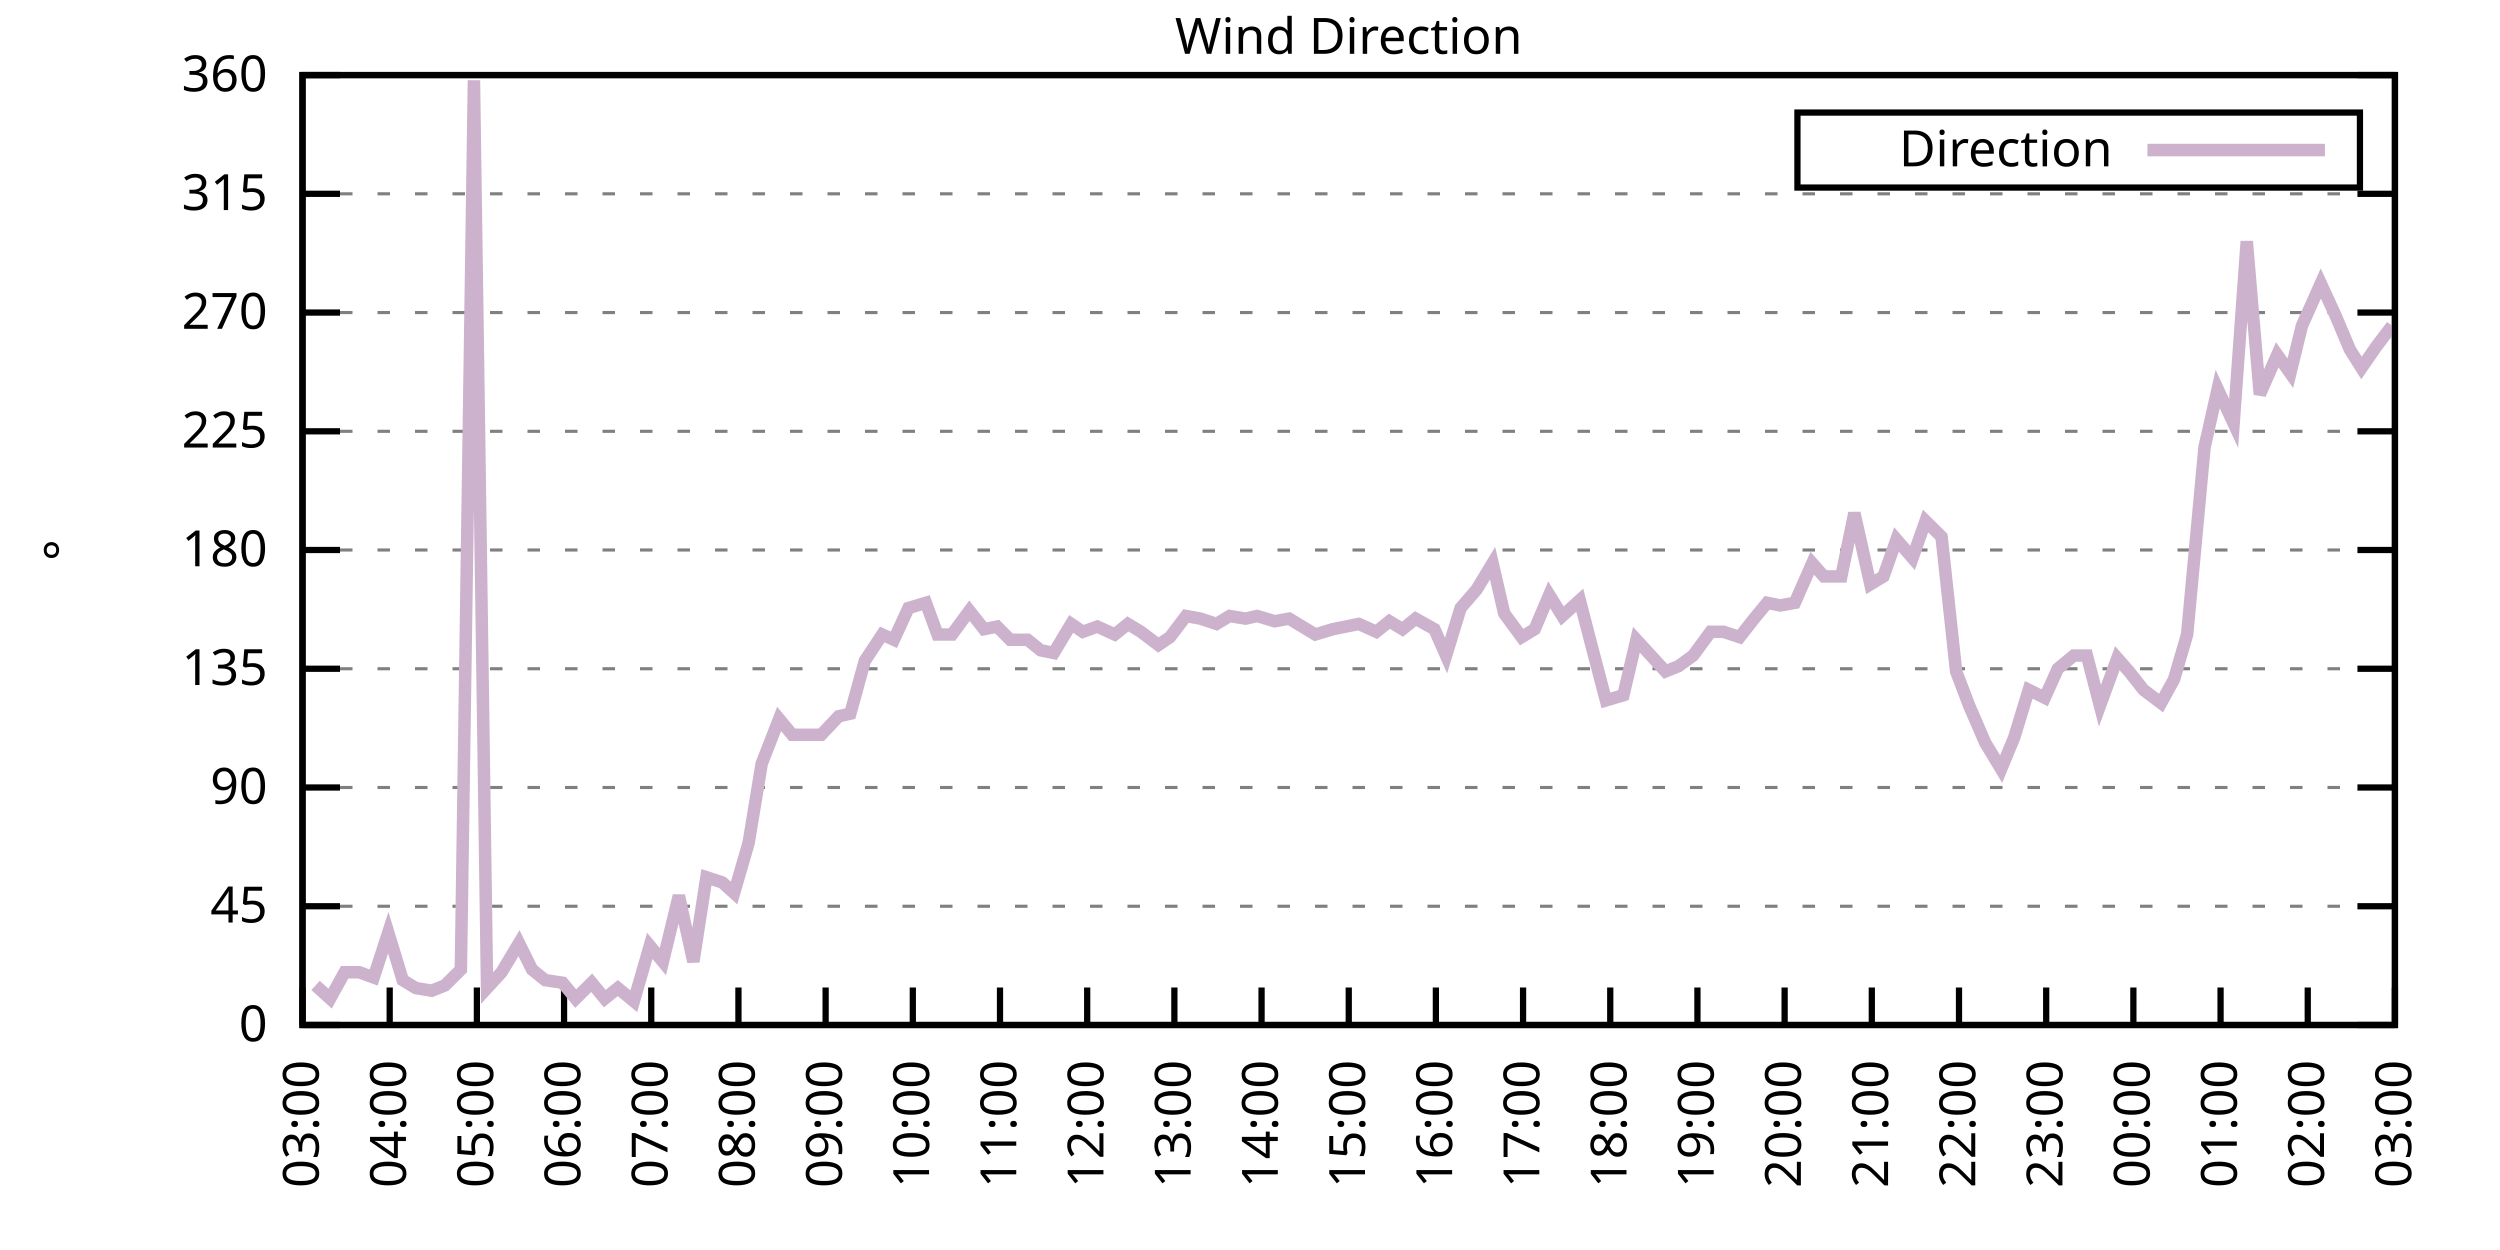
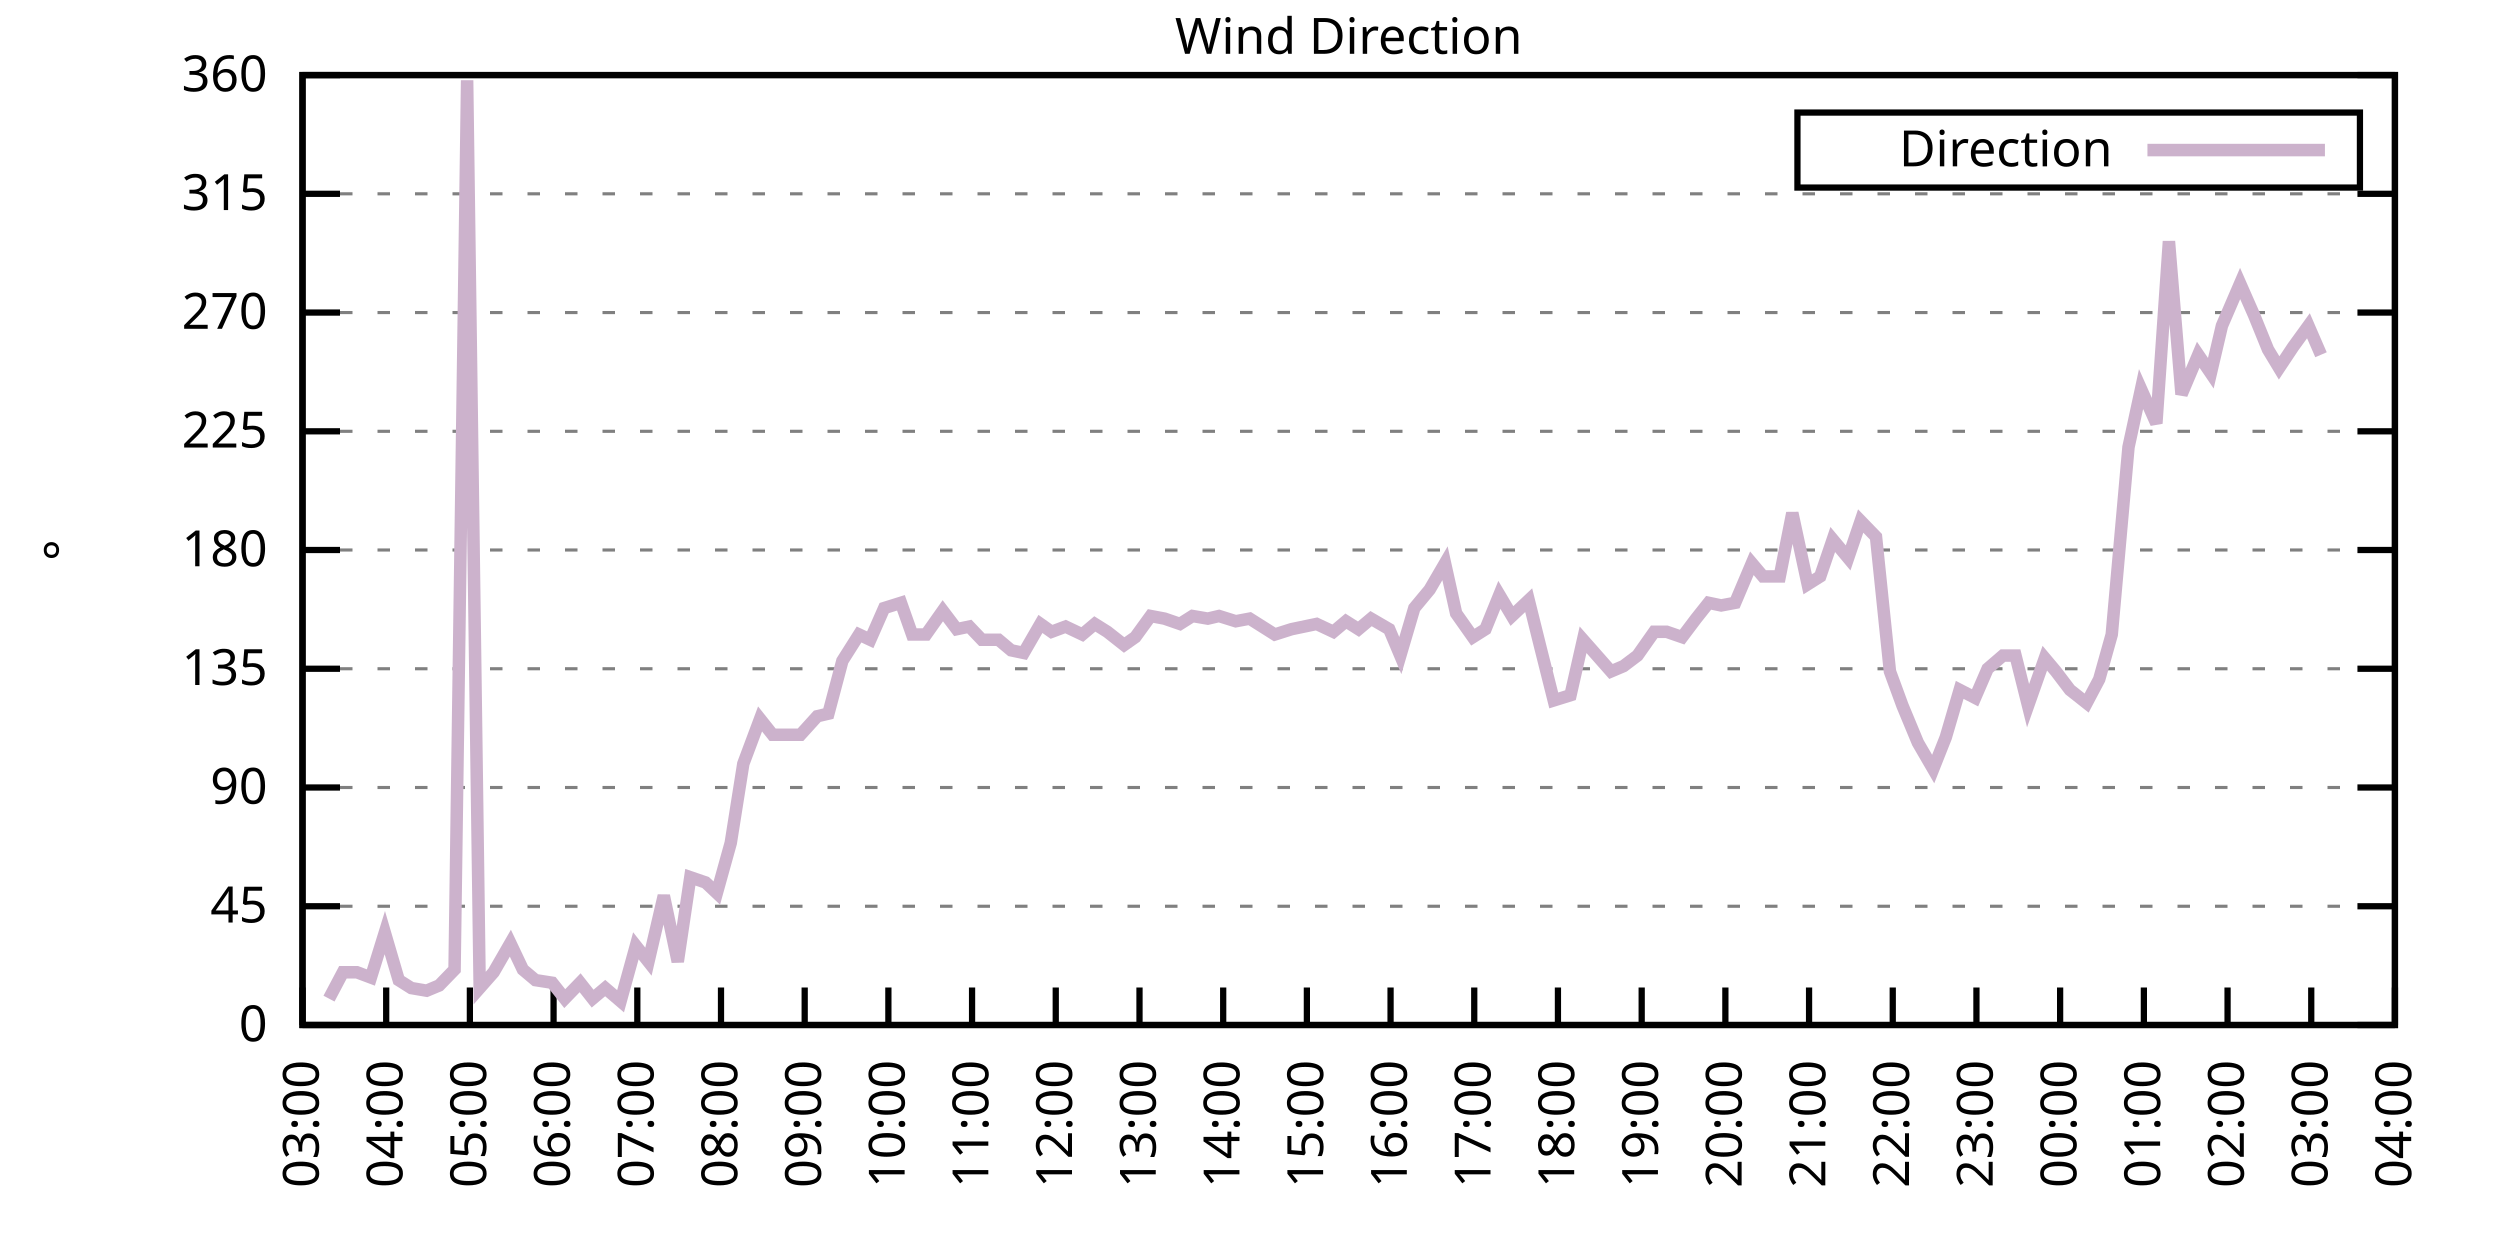
<svg xmlns="http://www.w3.org/2000/svg" xmlns:xlink="http://www.w3.org/1999/xlink" width="400" height="200" viewBox="0 0 400 200">
  <g id="gnuplot_canvas">
    <rect x="0" y="0" width="400" height="200" fill="none" />
    <defs>
      <circle id="gpDot" r="0.5" stroke-width="0.5" stroke="currentColor" />
      <path id="gpPt0" stroke-width="0.333" stroke="currentColor" d="M-1,0 h2 M0,-1 v2" />
      <path id="gpPt1" stroke-width="0.333" stroke="currentColor" d="M-1,-1 L1,1 M1,-1 L-1,1" />
      <path id="gpPt2" stroke-width="0.333" stroke="currentColor" d="M-1,0 L1,0 M0,-1 L0,1 M-1,-1 L1,1 M-1,1 L1,-1" />
      <rect id="gpPt3" stroke-width="0.333" stroke="currentColor" x="-1" y="-1" width="2" height="2" />
      <rect id="gpPt4" stroke-width="0.333" stroke="currentColor" fill="currentColor" x="-1" y="-1" width="2" height="2" />
      <circle id="gpPt5" stroke-width="0.333" stroke="currentColor" cx="0" cy="0" r="1" />
      <use xlink:href="#gpPt5" id="gpPt6" fill="currentColor" stroke="none" />
      <path id="gpPt7" stroke-width="0.333" stroke="currentColor" d="M0,-1.33 L-1.33,0.67 L1.33,0.67 z" />
      <use xlink:href="#gpPt7" id="gpPt8" fill="currentColor" stroke="none" />
      <use xlink:href="#gpPt7" id="gpPt9" stroke="currentColor" transform="rotate(180)" />
      <use xlink:href="#gpPt9" id="gpPt10" fill="currentColor" stroke="none" />
      <use xlink:href="#gpPt3" id="gpPt11" stroke="currentColor" transform="rotate(45)" />
      <use xlink:href="#gpPt11" id="gpPt12" fill="currentColor" stroke="none" />
      <path id="gpPt13" stroke-width="0.333" stroke="currentColor" d="M0,1.330 L1.265,0.411 L0.782,-1.067 L-0.782,-1.076 L-1.265,0.411 z" />
      <use xlink:href="#gpPt13" id="gpPt14" fill="currentColor" stroke="none" />
      <filter id="textbox" filterUnits="objectBoundingBox" x="0" y="0" height="1" width="1">
        <feFlood flood-color="white" flood-opacity="1" result="bgnd" />
        <feComposite in="SourceGraphic" in2="bgnd" operator="atop" />
      </filter>
      <filter id="greybox" filterUnits="objectBoundingBox" x="0" y="0" height="1" width="1">
        <feFlood flood-color="lightgrey" flood-opacity="1" result="grey" />
        <feComposite in="SourceGraphic" in2="grey" operator="atop" />
      </filter>
    </defs>
    <g fill="none" color="white" stroke="currentColor" stroke-width="1.00" stroke-linecap="butt" stroke-linejoin="miter">
</g>
    <g fill="none" color="black" stroke="currentColor" stroke-width="1.00" stroke-linecap="butt" stroke-linejoin="miter">
      <g stroke="none" shape-rendering="crispEdges">
        <polygon fill="rgb(255, 255, 255)" points="48.40,164.00 383.18,164.00 383.18,12.02 48.40,12.02 " />
      </g>
    </g>
    <g fill="none" color="black" stroke="currentColor" stroke-width="1.00" stroke-linecap="butt" stroke-linejoin="miter">
</g>
    <g fill="none" color="black" stroke="black" stroke-width="0.50" stroke-linecap="butt" stroke-linejoin="miter">
</g>
    <g fill="none" color="gray" stroke="currentColor" stroke-width="0.50" stroke-linecap="butt" stroke-linejoin="miter">
      <path stroke="gray" stroke-dasharray="2,4" class="gridline" d="M48.40,164.00 L383.19,164.00  " />
    </g>
    <g fill="none" color="gray" stroke="gray" stroke-width="1.00" stroke-linecap="butt" stroke-linejoin="miter">
</g>
    <g fill="none" color="black" stroke="currentColor" stroke-width="1.00" stroke-linecap="butt" stroke-linejoin="miter">
      <path stroke="black" d="M48.40,164.00 L54.40,164.00 M383.19,164.00 L377.19,164.00  " />
      <g transform="translate(42.80,166.60)" stroke="none" fill="black" font-family="Sans" font-size="8.00" text-anchor="end">
        <text>
          <tspan font-family="Sans"> 0</tspan>
        </text>
      </g>
    </g>
    <g fill="none" color="black" stroke="currentColor" stroke-width="1.00" stroke-linecap="butt" stroke-linejoin="miter">
</g>
    <g fill="none" color="black" stroke="black" stroke-width="0.50" stroke-linecap="butt" stroke-linejoin="miter">
</g>
    <g fill="none" color="gray" stroke="currentColor" stroke-width="0.50" stroke-linecap="butt" stroke-linejoin="miter">
      <path stroke="gray" stroke-dasharray="2,4" class="gridline" d="M48.40,145.00 L383.19,145.00  " />
    </g>
    <g fill="none" color="gray" stroke="gray" stroke-width="1.00" stroke-linecap="butt" stroke-linejoin="miter">
</g>
    <g fill="none" color="black" stroke="currentColor" stroke-width="1.00" stroke-linecap="butt" stroke-linejoin="miter">
      <path stroke="black" d="M48.40,145.00 L54.40,145.00 M383.19,145.00 L377.19,145.00  " />
      <g transform="translate(42.80,147.60)" stroke="none" fill="black" font-family="Sans" font-size="8.00" text-anchor="end">
        <text>
          <tspan font-family="Sans"> 45</tspan>
        </text>
      </g>
    </g>
    <g fill="none" color="black" stroke="currentColor" stroke-width="1.00" stroke-linecap="butt" stroke-linejoin="miter">
</g>
    <g fill="none" color="black" stroke="black" stroke-width="0.50" stroke-linecap="butt" stroke-linejoin="miter">
</g>
    <g fill="none" color="gray" stroke="currentColor" stroke-width="0.50" stroke-linecap="butt" stroke-linejoin="miter">
      <path stroke="gray" stroke-dasharray="2,4" class="gridline" d="M48.40,126.00 L383.19,126.00  " />
    </g>
    <g fill="none" color="gray" stroke="gray" stroke-width="1.00" stroke-linecap="butt" stroke-linejoin="miter">
</g>
    <g fill="none" color="black" stroke="currentColor" stroke-width="1.00" stroke-linecap="butt" stroke-linejoin="miter">
      <path stroke="black" d="M48.40,126.00 L54.40,126.00 M383.19,126.00 L377.19,126.00  " />
      <g transform="translate(42.80,128.60)" stroke="none" fill="black" font-family="Sans" font-size="8.00" text-anchor="end">
        <text>
          <tspan font-family="Sans"> 90</tspan>
        </text>
      </g>
    </g>
    <g fill="none" color="black" stroke="currentColor" stroke-width="1.00" stroke-linecap="butt" stroke-linejoin="miter">
</g>
    <g fill="none" color="black" stroke="black" stroke-width="0.50" stroke-linecap="butt" stroke-linejoin="miter">
</g>
    <g fill="none" color="gray" stroke="currentColor" stroke-width="0.50" stroke-linecap="butt" stroke-linejoin="miter">
      <path stroke="gray" stroke-dasharray="2,4" class="gridline" d="M48.40,107.00 L383.19,107.00  " />
    </g>
    <g fill="none" color="gray" stroke="gray" stroke-width="1.00" stroke-linecap="butt" stroke-linejoin="miter">
</g>
    <g fill="none" color="black" stroke="currentColor" stroke-width="1.00" stroke-linecap="butt" stroke-linejoin="miter">
      <path stroke="black" d="M48.40,107.00 L54.40,107.00 M383.19,107.00 L377.19,107.00  " />
      <g transform="translate(42.80,109.60)" stroke="none" fill="black" font-family="Sans" font-size="8.00" text-anchor="end">
        <text>
          <tspan font-family="Sans"> 135</tspan>
        </text>
      </g>
    </g>
    <g fill="none" color="black" stroke="currentColor" stroke-width="1.00" stroke-linecap="butt" stroke-linejoin="miter">
</g>
    <g fill="none" color="black" stroke="black" stroke-width="0.50" stroke-linecap="butt" stroke-linejoin="miter">
</g>
    <g fill="none" color="gray" stroke="currentColor" stroke-width="0.50" stroke-linecap="butt" stroke-linejoin="miter">
      <path stroke="gray" stroke-dasharray="2,4" class="gridline" d="M48.40,88.00 L383.19,88.00  " />
    </g>
    <g fill="none" color="gray" stroke="gray" stroke-width="1.00" stroke-linecap="butt" stroke-linejoin="miter">
</g>
    <g fill="none" color="black" stroke="currentColor" stroke-width="1.00" stroke-linecap="butt" stroke-linejoin="miter">
      <path stroke="black" d="M48.40,88.00 L54.40,88.00 M383.19,88.00 L377.19,88.00  " />
      <g transform="translate(42.80,90.60)" stroke="none" fill="black" font-family="Sans" font-size="8.00" text-anchor="end">
        <text>
          <tspan font-family="Sans"> 180</tspan>
        </text>
      </g>
    </g>
    <g fill="none" color="black" stroke="currentColor" stroke-width="1.00" stroke-linecap="butt" stroke-linejoin="miter">
</g>
    <g fill="none" color="black" stroke="black" stroke-width="0.50" stroke-linecap="butt" stroke-linejoin="miter">
</g>
    <g fill="none" color="gray" stroke="currentColor" stroke-width="0.50" stroke-linecap="butt" stroke-linejoin="miter">
      <path stroke="gray" stroke-dasharray="2,4" class="gridline" d="M48.40,69.01 L383.19,69.01  " />
    </g>
    <g fill="none" color="gray" stroke="gray" stroke-width="1.00" stroke-linecap="butt" stroke-linejoin="miter">
</g>
    <g fill="none" color="black" stroke="currentColor" stroke-width="1.00" stroke-linecap="butt" stroke-linejoin="miter">
      <path stroke="black" d="M48.40,69.01 L54.40,69.01 M383.19,69.01 L377.19,69.01  " />
      <g transform="translate(42.80,71.61)" stroke="none" fill="black" font-family="Sans" font-size="8.00" text-anchor="end">
        <text>
          <tspan font-family="Sans"> 225</tspan>
        </text>
      </g>
    </g>
    <g fill="none" color="black" stroke="currentColor" stroke-width="1.00" stroke-linecap="butt" stroke-linejoin="miter">
</g>
    <g fill="none" color="black" stroke="black" stroke-width="0.50" stroke-linecap="butt" stroke-linejoin="miter">
</g>
    <g fill="none" color="gray" stroke="currentColor" stroke-width="0.50" stroke-linecap="butt" stroke-linejoin="miter">
      <path stroke="gray" stroke-dasharray="2,4" class="gridline" d="M48.40,50.01 L383.19,50.01  " />
    </g>
    <g fill="none" color="gray" stroke="gray" stroke-width="1.00" stroke-linecap="butt" stroke-linejoin="miter">
</g>
    <g fill="none" color="black" stroke="currentColor" stroke-width="1.00" stroke-linecap="butt" stroke-linejoin="miter">
      <path stroke="black" d="M48.40,50.01 L54.40,50.01 M383.19,50.01 L377.19,50.01  " />
      <g transform="translate(42.80,52.61)" stroke="none" fill="black" font-family="Sans" font-size="8.00" text-anchor="end">
        <text>
          <tspan font-family="Sans"> 270</tspan>
        </text>
      </g>
    </g>
    <g fill="none" color="black" stroke="currentColor" stroke-width="1.00" stroke-linecap="butt" stroke-linejoin="miter">
</g>
    <g fill="none" color="black" stroke="black" stroke-width="0.50" stroke-linecap="butt" stroke-linejoin="miter">
</g>
    <g fill="none" color="gray" stroke="currentColor" stroke-width="0.50" stroke-linecap="butt" stroke-linejoin="miter">
      <path stroke="gray" stroke-dasharray="2,4" class="gridline" d="M48.40,31.01 L383.19,31.01  " />
    </g>
    <g fill="none" color="gray" stroke="gray" stroke-width="1.00" stroke-linecap="butt" stroke-linejoin="miter">
</g>
    <g fill="none" color="black" stroke="currentColor" stroke-width="1.00" stroke-linecap="butt" stroke-linejoin="miter">
      <path stroke="black" d="M48.40,31.01 L54.40,31.01 M383.19,31.01 L377.19,31.01  " />
      <g transform="translate(42.80,33.61)" stroke="none" fill="black" font-family="Sans" font-size="8.00" text-anchor="end">
        <text>
          <tspan font-family="Sans"> 315</tspan>
        </text>
      </g>
    </g>
    <g fill="none" color="black" stroke="currentColor" stroke-width="1.00" stroke-linecap="butt" stroke-linejoin="miter">
</g>
    <g fill="none" color="black" stroke="black" stroke-width="0.50" stroke-linecap="butt" stroke-linejoin="miter">
</g>
    <g fill="none" color="gray" stroke="currentColor" stroke-width="0.50" stroke-linecap="butt" stroke-linejoin="miter">
      <path stroke="gray" stroke-dasharray="2,4" class="gridline" d="M48.40,12.01 L383.19,12.01  " />
    </g>
    <g fill="none" color="gray" stroke="gray" stroke-width="1.00" stroke-linecap="butt" stroke-linejoin="miter">
</g>
    <g fill="none" color="black" stroke="currentColor" stroke-width="1.00" stroke-linecap="butt" stroke-linejoin="miter">
      <path stroke="black" d="M48.40,12.01 L54.40,12.01 M383.19,12.01 L377.19,12.01  " />
      <g transform="translate(42.80,14.61)" stroke="none" fill="black" font-family="Sans" font-size="8.00" text-anchor="end">
        <text>
          <tspan font-family="Sans"> 360</tspan>
        </text>
      </g>
    </g>
    <g fill="none" color="black" stroke="currentColor" stroke-width="1.00" stroke-linecap="butt" stroke-linejoin="miter">
      <path stroke="black" d="M48.40,164.00 L48.40,158.00  " />
      <g transform="translate(51.00,169.60) rotate(270.00)" stroke="none" fill="black" font-family="Sans" font-size="8.00" text-anchor="end">
        <text>
          <tspan font-family="Sans">03:00</tspan>
        </text>
      </g>
    </g>
    <g fill="none" color="black" stroke="currentColor" stroke-width="1.00" stroke-linecap="butt" stroke-linejoin="miter">
-       <path stroke="black" d="M62.35,164.00 L62.35,158.00  " />
-       <g transform="translate(64.95,169.60) rotate(270.00)" stroke="none" fill="black" font-family="Sans" font-size="8.00" text-anchor="end">
+       <path stroke="black" d="M61.79,164.00 L61.79,158.00  " />
+       <g transform="translate(64.39,169.60) rotate(270.00)" stroke="none" fill="black" font-family="Sans" font-size="8.00" text-anchor="end">
        <text>
          <tspan font-family="Sans">04:00</tspan>
        </text>
      </g>
    </g>
    <g fill="none" color="black" stroke="currentColor" stroke-width="1.00" stroke-linecap="butt" stroke-linejoin="miter">
-       <path stroke="black" d="M76.30,164.00 L76.30,158.00  " />
-       <g transform="translate(78.90,169.60) rotate(270.00)" stroke="none" fill="black" font-family="Sans" font-size="8.00" text-anchor="end">
+       <path stroke="black" d="M75.18,164.00 L75.18,158.00  " />
+       <g transform="translate(77.78,169.60) rotate(270.00)" stroke="none" fill="black" font-family="Sans" font-size="8.00" text-anchor="end">
        <text>
          <tspan font-family="Sans">05:00</tspan>
        </text>
      </g>
    </g>
    <g fill="none" color="black" stroke="currentColor" stroke-width="1.00" stroke-linecap="butt" stroke-linejoin="miter">
-       <path stroke="black" d="M90.25,164.00 L90.25,158.00  " />
-       <g transform="translate(92.85,169.60) rotate(270.00)" stroke="none" fill="black" font-family="Sans" font-size="8.00" text-anchor="end">
+       <path stroke="black" d="M88.57,164.00 L88.57,158.00  " />
+       <g transform="translate(91.17,169.60) rotate(270.00)" stroke="none" fill="black" font-family="Sans" font-size="8.00" text-anchor="end">
        <text>
          <tspan font-family="Sans">06:00</tspan>
        </text>
      </g>
    </g>
    <g fill="none" color="black" stroke="currentColor" stroke-width="1.00" stroke-linecap="butt" stroke-linejoin="miter">
-       <path stroke="black" d="M104.20,164.00 L104.20,158.00  " />
-       <g transform="translate(106.80,169.60) rotate(270.00)" stroke="none" fill="black" font-family="Sans" font-size="8.00" text-anchor="end">
+       <path stroke="black" d="M101.97,164.00 L101.97,158.00  " />
+       <g transform="translate(104.57,169.60) rotate(270.00)" stroke="none" fill="black" font-family="Sans" font-size="8.00" text-anchor="end">
        <text>
          <tspan font-family="Sans">07:00</tspan>
        </text>
      </g>
    </g>
    <g fill="none" color="black" stroke="currentColor" stroke-width="1.00" stroke-linecap="butt" stroke-linejoin="miter">
-       <path stroke="black" d="M118.15,164.00 L118.15,158.00  " />
-       <g transform="translate(120.75,169.60) rotate(270.00)" stroke="none" fill="black" font-family="Sans" font-size="8.00" text-anchor="end">
+       <path stroke="black" d="M115.36,164.00 L115.36,158.00  " />
+       <g transform="translate(117.96,169.60) rotate(270.00)" stroke="none" fill="black" font-family="Sans" font-size="8.00" text-anchor="end">
        <text>
          <tspan font-family="Sans">08:00</tspan>
        </text>
      </g>
    </g>
    <g fill="none" color="black" stroke="currentColor" stroke-width="1.00" stroke-linecap="butt" stroke-linejoin="miter">
-       <path stroke="black" d="M132.10,164.00 L132.10,158.00  " />
-       <g transform="translate(134.70,169.60) rotate(270.00)" stroke="none" fill="black" font-family="Sans" font-size="8.00" text-anchor="end">
+       <path stroke="black" d="M128.75,164.00 L128.75,158.00  " />
+       <g transform="translate(131.35,169.60) rotate(270.00)" stroke="none" fill="black" font-family="Sans" font-size="8.00" text-anchor="end">
        <text>
          <tspan font-family="Sans">09:00</tspan>
        </text>
      </g>
    </g>
    <g fill="none" color="black" stroke="currentColor" stroke-width="1.00" stroke-linecap="butt" stroke-linejoin="miter">
-       <path stroke="black" d="M146.05,164.00 L146.05,158.00  " />
-       <g transform="translate(148.65,169.60) rotate(270.00)" stroke="none" fill="black" font-family="Sans" font-size="8.00" text-anchor="end">
+       <path stroke="black" d="M142.14,164.00 L142.14,158.00  " />
+       <g transform="translate(144.74,169.60) rotate(270.00)" stroke="none" fill="black" font-family="Sans" font-size="8.00" text-anchor="end">
        <text>
          <tspan font-family="Sans">10:00</tspan>
        </text>
      </g>
    </g>
    <g fill="none" color="black" stroke="currentColor" stroke-width="1.00" stroke-linecap="butt" stroke-linejoin="miter">
-       <path stroke="black" d="M160.00,164.00 L160.00,158.00  " />
-       <g transform="translate(162.60,169.60) rotate(270.00)" stroke="none" fill="black" font-family="Sans" font-size="8.00" text-anchor="end">
+       <path stroke="black" d="M155.53,164.00 L155.53,158.00  " />
+       <g transform="translate(158.13,169.60) rotate(270.00)" stroke="none" fill="black" font-family="Sans" font-size="8.00" text-anchor="end">
        <text>
          <tspan font-family="Sans">11:00</tspan>
        </text>
      </g>
    </g>
    <g fill="none" color="black" stroke="currentColor" stroke-width="1.00" stroke-linecap="butt" stroke-linejoin="miter">
-       <path stroke="black" d="M173.95,164.00 L173.95,158.00  " />
-       <g transform="translate(176.55,169.60) rotate(270.00)" stroke="none" fill="black" font-family="Sans" font-size="8.00" text-anchor="end">
+       <path stroke="black" d="M168.92,164.00 L168.92,158.00  " />
+       <g transform="translate(171.52,169.60) rotate(270.00)" stroke="none" fill="black" font-family="Sans" font-size="8.00" text-anchor="end">
        <text>
          <tspan font-family="Sans">12:00</tspan>
        </text>
      </g>
    </g>
    <g fill="none" color="black" stroke="currentColor" stroke-width="1.00" stroke-linecap="butt" stroke-linejoin="miter">
-       <path stroke="black" d="M187.90,164.00 L187.90,158.00  " />
-       <g transform="translate(190.50,169.60) rotate(270.00)" stroke="none" fill="black" font-family="Sans" font-size="8.00" text-anchor="end">
+       <path stroke="black" d="M182.32,164.00 L182.32,158.00  " />
+       <g transform="translate(184.92,169.60) rotate(270.00)" stroke="none" fill="black" font-family="Sans" font-size="8.00" text-anchor="end">
        <text>
          <tspan font-family="Sans">13:00</tspan>
        </text>
      </g>
    </g>
    <g fill="none" color="black" stroke="currentColor" stroke-width="1.00" stroke-linecap="butt" stroke-linejoin="miter">
-       <path stroke="black" d="M201.85,164.00 L201.85,158.00  " />
-       <g transform="translate(204.45,169.60) rotate(270.00)" stroke="none" fill="black" font-family="Sans" font-size="8.00" text-anchor="end">
+       <path stroke="black" d="M195.71,164.00 L195.71,158.00  " />
+       <g transform="translate(198.31,169.60) rotate(270.00)" stroke="none" fill="black" font-family="Sans" font-size="8.00" text-anchor="end">
        <text>
          <tspan font-family="Sans">14:00</tspan>
        </text>
      </g>
    </g>
    <g fill="none" color="black" stroke="currentColor" stroke-width="1.00" stroke-linecap="butt" stroke-linejoin="miter">
-       <path stroke="black" d="M215.80,164.00 L215.80,158.00  " />
-       <g transform="translate(218.40,169.60) rotate(270.00)" stroke="none" fill="black" font-family="Sans" font-size="8.00" text-anchor="end">
+       <path stroke="black" d="M209.10,164.00 L209.10,158.00  " />
+       <g transform="translate(211.70,169.60) rotate(270.00)" stroke="none" fill="black" font-family="Sans" font-size="8.00" text-anchor="end">
        <text>
          <tspan font-family="Sans">15:00</tspan>
        </text>
      </g>
    </g>
    <g fill="none" color="black" stroke="currentColor" stroke-width="1.00" stroke-linecap="butt" stroke-linejoin="miter">
-       <path stroke="black" d="M229.74,164.00 L229.74,158.00  " />
-       <g transform="translate(232.34,169.60) rotate(270.00)" stroke="none" fill="black" font-family="Sans" font-size="8.00" text-anchor="end">
+       <path stroke="black" d="M222.49,164.00 L222.49,158.00  " />
+       <g transform="translate(225.09,169.60) rotate(270.00)" stroke="none" fill="black" font-family="Sans" font-size="8.00" text-anchor="end">
        <text>
          <tspan font-family="Sans">16:00</tspan>
        </text>
      </g>
    </g>
    <g fill="none" color="black" stroke="currentColor" stroke-width="1.00" stroke-linecap="butt" stroke-linejoin="miter">
-       <path stroke="black" d="M243.69,164.00 L243.69,158.00  " />
-       <g transform="translate(246.29,169.60) rotate(270.00)" stroke="none" fill="black" font-family="Sans" font-size="8.00" text-anchor="end">
+       <path stroke="black" d="M235.88,164.00 L235.88,158.00  " />
+       <g transform="translate(238.48,169.60) rotate(270.00)" stroke="none" fill="black" font-family="Sans" font-size="8.00" text-anchor="end">
        <text>
          <tspan font-family="Sans">17:00</tspan>
        </text>
      </g>
    </g>
    <g fill="none" color="black" stroke="currentColor" stroke-width="1.00" stroke-linecap="butt" stroke-linejoin="miter">
-       <path stroke="black" d="M257.64,164.00 L257.64,158.00  " />
-       <g transform="translate(260.24,169.60) rotate(270.00)" stroke="none" fill="black" font-family="Sans" font-size="8.00" text-anchor="end">
+       <path stroke="black" d="M249.27,164.00 L249.27,158.00  " />
+       <g transform="translate(251.87,169.60) rotate(270.00)" stroke="none" fill="black" font-family="Sans" font-size="8.00" text-anchor="end">
        <text>
          <tspan font-family="Sans">18:00</tspan>
        </text>
      </g>
    </g>
    <g fill="none" color="black" stroke="currentColor" stroke-width="1.00" stroke-linecap="butt" stroke-linejoin="miter">
-       <path stroke="black" d="M271.59,164.00 L271.59,158.00  " />
-       <g transform="translate(274.19,169.60) rotate(270.00)" stroke="none" fill="black" font-family="Sans" font-size="8.00" text-anchor="end">
+       <path stroke="black" d="M262.67,164.00 L262.67,158.00  " />
+       <g transform="translate(265.27,169.60) rotate(270.00)" stroke="none" fill="black" font-family="Sans" font-size="8.00" text-anchor="end">
        <text>
          <tspan font-family="Sans">19:00</tspan>
        </text>
      </g>
    </g>
    <g fill="none" color="black" stroke="currentColor" stroke-width="1.00" stroke-linecap="butt" stroke-linejoin="miter">
-       <path stroke="black" d="M285.54,164.00 L285.54,158.00  " />
-       <g transform="translate(288.14,169.60) rotate(270.00)" stroke="none" fill="black" font-family="Sans" font-size="8.00" text-anchor="end">
+       <path stroke="black" d="M276.06,164.00 L276.06,158.00  " />
+       <g transform="translate(278.66,169.60) rotate(270.00)" stroke="none" fill="black" font-family="Sans" font-size="8.00" text-anchor="end">
        <text>
          <tspan font-family="Sans">20:00</tspan>
        </text>
      </g>
    </g>
    <g fill="none" color="black" stroke="currentColor" stroke-width="1.00" stroke-linecap="butt" stroke-linejoin="miter">
-       <path stroke="black" d="M299.49,164.00 L299.49,158.00  " />
-       <g transform="translate(302.09,169.60) rotate(270.00)" stroke="none" fill="black" font-family="Sans" font-size="8.00" text-anchor="end">
+       <path stroke="black" d="M289.45,164.00 L289.45,158.00  " />
+       <g transform="translate(292.05,169.60) rotate(270.00)" stroke="none" fill="black" font-family="Sans" font-size="8.00" text-anchor="end">
        <text>
          <tspan font-family="Sans">21:00</tspan>
        </text>
      </g>
    </g>
    <g fill="none" color="black" stroke="currentColor" stroke-width="1.00" stroke-linecap="butt" stroke-linejoin="miter">
-       <path stroke="black" d="M313.44,164.00 L313.44,158.00  " />
-       <g transform="translate(316.04,169.60) rotate(270.00)" stroke="none" fill="black" font-family="Sans" font-size="8.00" text-anchor="end">
+       <path stroke="black" d="M302.84,164.00 L302.84,158.00  " />
+       <g transform="translate(305.44,169.60) rotate(270.00)" stroke="none" fill="black" font-family="Sans" font-size="8.00" text-anchor="end">
        <text>
          <tspan font-family="Sans">22:00</tspan>
        </text>
      </g>
    </g>
    <g fill="none" color="black" stroke="currentColor" stroke-width="1.00" stroke-linecap="butt" stroke-linejoin="miter">
-       <path stroke="black" d="M327.39,164.00 L327.39,158.00  " />
-       <g transform="translate(329.99,169.60) rotate(270.00)" stroke="none" fill="black" font-family="Sans" font-size="8.00" text-anchor="end">
+       <path stroke="black" d="M316.23,164.00 L316.23,158.00  " />
+       <g transform="translate(318.83,169.60) rotate(270.00)" stroke="none" fill="black" font-family="Sans" font-size="8.00" text-anchor="end">
        <text>
          <tspan font-family="Sans">23:00</tspan>
        </text>
      </g>
    </g>
    <g fill="none" color="black" stroke="currentColor" stroke-width="1.00" stroke-linecap="butt" stroke-linejoin="miter">
-       <path stroke="black" d="M341.34,164.00 L341.34,158.00  " />
-       <g transform="translate(343.94,169.60) rotate(270.00)" stroke="none" fill="black" font-family="Sans" font-size="8.00" text-anchor="end">
+       <path stroke="black" d="M329.62,164.00 L329.62,158.00  " />
+       <g transform="translate(332.22,169.60) rotate(270.00)" stroke="none" fill="black" font-family="Sans" font-size="8.00" text-anchor="end">
        <text>
          <tspan font-family="Sans">00:00</tspan>
        </text>
      </g>
    </g>
    <g fill="none" color="black" stroke="currentColor" stroke-width="1.00" stroke-linecap="butt" stroke-linejoin="miter">
-       <path stroke="black" d="M355.29,164.00 L355.29,158.00  " />
-       <g transform="translate(357.89,169.60) rotate(270.00)" stroke="none" fill="black" font-family="Sans" font-size="8.00" text-anchor="end">
+       <path stroke="black" d="M343.02,164.00 L343.02,158.00  " />
+       <g transform="translate(345.62,169.60) rotate(270.00)" stroke="none" fill="black" font-family="Sans" font-size="8.00" text-anchor="end">
        <text>
          <tspan font-family="Sans">01:00</tspan>
        </text>
      </g>
    </g>
    <g fill="none" color="black" stroke="currentColor" stroke-width="1.00" stroke-linecap="butt" stroke-linejoin="miter">
-       <path stroke="black" d="M369.24,164.00 L369.24,158.00  " />
-       <g transform="translate(371.84,169.60) rotate(270.00)" stroke="none" fill="black" font-family="Sans" font-size="8.00" text-anchor="end">
+       <path stroke="black" d="M356.41,164.00 L356.41,158.00  " />
+       <g transform="translate(359.01,169.60) rotate(270.00)" stroke="none" fill="black" font-family="Sans" font-size="8.00" text-anchor="end">
        <text>
          <tspan font-family="Sans">02:00</tspan>
+         </text>
+       </g>
+     </g>
+     <g fill="none" color="black" stroke="currentColor" stroke-width="1.00" stroke-linecap="butt" stroke-linejoin="miter">
+       <path stroke="black" d="M369.80,164.00 L369.80,158.00  " />
+       <g transform="translate(372.40,169.60) rotate(270.00)" stroke="none" fill="black" font-family="Sans" font-size="8.00" text-anchor="end">
+         <text>
+           <tspan font-family="Sans">03:00</tspan>
        </text>
      </g>
    </g>
    <g fill="none" color="black" stroke="currentColor" stroke-width="1.00" stroke-linecap="butt" stroke-linejoin="miter">
      <path stroke="black" d="M383.19,164.00 L383.19,158.00  " />
      <g transform="translate(385.79,169.60) rotate(270.00)" stroke="none" fill="black" font-family="Sans" font-size="8.00" text-anchor="end">
        <text>
-           <tspan font-family="Sans">03:00</tspan>
+           <tspan font-family="Sans">04:00</tspan>
        </text>
      </g>
    </g>
    <g fill="none" color="black" stroke="currentColor" stroke-width="1.00" stroke-linecap="butt" stroke-linejoin="miter">
</g>
    <g fill="none" color="black" stroke="currentColor" stroke-width="1.00" stroke-linecap="butt" stroke-linejoin="miter">
      <path stroke="black" d="M48.40,12.01 L48.40,164.00 L383.19,164.00 L383.19,12.01 L48.40,12.01 Z  " />
    </g>
    <g fill="none" color="black" stroke="currentColor" stroke-width="1.00" stroke-linecap="butt" stroke-linejoin="miter">
</g>
    <g fill="none" color="black" stroke="currentColor" stroke-width="1.00" stroke-linecap="butt" stroke-linejoin="miter">
      <path stroke="black" d="M287.59,30.01 L287.59,18.01 L377.59,18.01 L377.59,30.01 L287.59,30.01 Z  " />
    </g>
    <g id="Wind_direction_plot_1">
      <g fill="none" color="white" stroke="black" stroke-width="2.00" stroke-linecap="butt" stroke-linejoin="miter">
</g>
      <g fill="none" color="black" stroke="currentColor" stroke-width="2.00" stroke-linecap="butt" stroke-linejoin="miter">
        <g transform="translate(337.99,26.61)" stroke="none" fill="black" font-family="Sans" font-size="8.00" text-anchor="end">
          <text>
            <tspan font-family="Sans">Direction</tspan>
          </text>
        </g>
      </g>
      <g fill="none" color="black" stroke="currentColor" stroke-width="2.00" stroke-linecap="butt" stroke-linejoin="miter">
-         <path stroke="rgb(204, 178, 204)" d="M343.59,24.01 L371.99,24.01 M50.49,157.67 L52.82,159.78 L55.14,155.56 L57.47,155.56 L59.79,156.40 L62.12,149.22   L64.44,156.82 L66.53,158.09 L69.09,158.51 L71.18,157.67 L73.74,155.13 L75.83,12.85 L77.93,158.09 L80.25,155.56   L83.04,150.91 L85.13,155.13 L87.23,156.82 L90.02,157.24 L92.11,159.78 L94.67,157.24 L96.76,159.78 L98.85,158.09   L101.41,160.20 L103.97,151.33 L106.06,153.87 L108.62,143.31 L110.94,153.87 L113.03,140.36 L115.59,141.20 L117.45,142.89   L119.78,134.87 L121.87,122.20 L124.66,115.03 L126.75,117.56 L129.31,117.56 L131.40,117.56 L134.19,114.60 L136.05,114.18   L138.37,105.74 L141.16,101.52 L143.02,102.36 L145.35,97.29 L148.14,96.45 L150.00,101.52 L152.32,101.52 L155.11,97.72   L157.44,100.67 L159.53,100.25 L161.62,102.36 L164.41,102.36 L166.51,104.05 L168.60,104.47 L171.39,99.83 L173.25,101.09   L175.57,100.25 L178.36,101.52 L180.46,99.83 L182.55,101.09 L185.34,103.20 L187.20,101.94 L189.76,98.56 L192.08,98.98   L194.64,99.83 L196.73,98.56 L199.29,98.98 L201.15,98.56 L203.94,99.40 L206.26,98.98 L208.36,100.25 L210.45,101.52   L213.24,100.67 L215.33,100.25 L217.42,99.83 L220.21,101.09 L222.30,99.40 L224.40,100.67 L226.49,98.98 L229.51,100.67   L231.37,104.89 L233.70,97.29 L236.25,94.34 L238.81,90.12 L240.67,98.14 L243.46,101.94 L245.55,100.67 L247.88,95.18   L249.97,98.56 L252.76,96.03 L254.62,103.20 L256.95,112.07 L259.74,111.23 L261.83,102.36 L264.15,104.89 L266.48,107.43   L268.57,106.58 L270.90,104.89 L273.69,101.09 L275.78,101.09 L278.34,101.94 L280.66,98.98 L282.75,96.45 L284.85,96.87   L287.17,96.45 L289.96,90.12 L291.82,92.23 L294.61,92.23 L296.70,82.09 L299.26,93.49 L301.35,92.23 L303.44,86.32   L306.00,89.27 L308.09,83.36 L310.65,85.89 L312.98,107.43 L315.07,112.91 L317.63,118.83 L320.18,123.05 L322.28,117.98   L324.60,110.38 L327.16,111.65 L329.25,107.00 L331.81,104.89 L333.90,104.89 L335.99,112.91 L338.78,105.31 L340.64,107.43   L342.97,110.38 L345.76,112.49 L347.85,108.69 L349.94,101.52 L352.73,71.54 L354.83,62.25 L357.38,67.74 L359.48,38.61   L361.57,63.10 L364.36,56.76 L366.45,59.72 L368.31,52.12 L371.33,45.36 L373.66,50.43 L375.98,55.92 L377.84,58.87   L380.17,55.50 L382.73,52.12  " />
+         <path stroke="rgb(204, 178, 204)" d="M343.59,24.01 L371.99,24.01 M52.64,159.78 L54.87,155.56 L57.10,155.56 L59.34,156.40 L61.57,149.22 L63.80,156.82   L65.81,158.09 L68.26,158.51 L70.27,157.67 L72.73,155.13 L74.74,12.85 L76.75,158.09 L78.98,155.56 L81.66,150.91   L83.66,155.13 L85.67,156.82 L88.35,157.24 L90.36,159.78 L92.82,157.24 L94.82,159.78 L96.83,158.09 L99.29,160.20   L101.74,151.33 L103.75,153.87 L106.21,143.31 L108.44,153.87 L110.45,140.36 L112.90,141.20 L114.69,142.89 L116.92,134.87   L118.93,122.20 L121.61,115.03 L123.62,117.56 L126.07,117.56 L128.08,117.56 L130.76,114.60 L132.54,114.18 L134.78,105.74   L137.45,101.52 L139.24,102.36 L141.47,97.29 L144.15,96.45 L145.94,101.52 L148.17,101.52 L150.85,97.72 L153.08,100.67   L155.09,100.25 L157.10,102.36 L159.77,102.36 L161.78,104.05 L163.79,104.47 L166.47,99.83 L168.25,101.09 L170.49,100.25   L173.17,101.52 L175.17,99.83 L177.18,101.09 L179.86,103.20 L181.65,101.94 L184.10,98.56 L186.33,98.98 L188.79,99.83   L190.80,98.56 L193.25,98.98 L195.04,98.56 L197.72,99.40 L199.95,98.98 L201.96,100.25 L203.97,101.52 L206.64,100.67   L208.65,100.25 L210.66,99.83 L213.34,101.09 L215.35,99.40 L217.36,100.67 L219.37,98.98 L222.27,100.67 L224.05,104.89   L226.29,97.29 L228.74,94.34 L231.20,90.12 L232.98,98.14 L235.66,101.94 L237.67,100.67 L239.90,95.18 L241.91,98.56   L244.59,96.03 L246.37,103.20 L248.60,112.07 L251.28,111.23 L253.29,102.36 L255.52,104.89 L257.76,107.43 L259.76,106.58   L262.00,104.89 L264.67,101.09 L266.68,101.09 L269.14,101.94 L271.37,98.98 L273.38,96.45 L275.39,96.87 L277.62,96.45   L280.30,90.12 L282.08,92.23 L284.76,92.23 L286.77,82.09 L289.23,93.49 L291.23,92.23 L293.24,86.32 L295.70,89.27   L297.71,83.36 L300.16,85.89 L302.39,107.43 L304.40,112.91 L306.86,118.83 L309.31,123.05 L311.32,117.98 L313.55,110.38   L316.01,111.65 L318.02,107.00 L320.47,104.89 L322.48,104.89 L324.49,112.91 L327.17,105.31 L328.95,107.43 L331.19,110.38   L333.86,112.49 L335.87,108.69 L337.88,101.52 L340.56,71.54 L342.57,62.25 L345.02,67.74 L347.03,38.61 L349.04,63.10   L351.72,56.76 L353.73,59.72 L355.51,52.12 L358.42,45.36 L360.65,50.43 L362.88,55.92 L364.66,58.87 L366.90,55.50   L369.35,52.12 L371.36,56.76  " />
      </g>
    </g>
    <g fill="none" color="black" stroke="currentColor" stroke-width="2.00" stroke-linecap="butt" stroke-linejoin="miter">
</g>
    <g fill="none" color="black" stroke="black" stroke-width="1.00" stroke-linecap="butt" stroke-linejoin="miter">
</g>
    <g fill="none" color="black" stroke="currentColor" stroke-width="1.00" stroke-linecap="butt" stroke-linejoin="miter">
      <path stroke="black" d="M48.40,12.01 L48.40,164.00 L383.19,164.00 L383.19,12.01 L48.40,12.01 Z  " />
      <g transform="translate(12.80,88.01) rotate(270.00)" stroke="none" fill="black" font-family="Sans" font-size="8.00" text-anchor="middle">
        <text>
          <tspan font-family="Sans">°</tspan>
        </text>
      </g>
    </g>
    <g fill="none" color="black" stroke="currentColor" stroke-width="1.00" stroke-linecap="butt" stroke-linejoin="miter">
</g>
    <g fill="none" color="black" stroke="currentColor" stroke-width="1.00" stroke-linecap="butt" stroke-linejoin="miter">
      <g transform="translate(215.79,8.61)" stroke="none" fill="black" font-family="Sans" font-size="8.00" text-anchor="middle">
        <text>
          <tspan font-family="Sans">Wind Direction</tspan>
        </text>
      </g>
    </g>
    <g fill="none" color="black" stroke="currentColor" stroke-width="1.00" stroke-linecap="butt" stroke-linejoin="miter">
</g>
  </g>
</svg>
